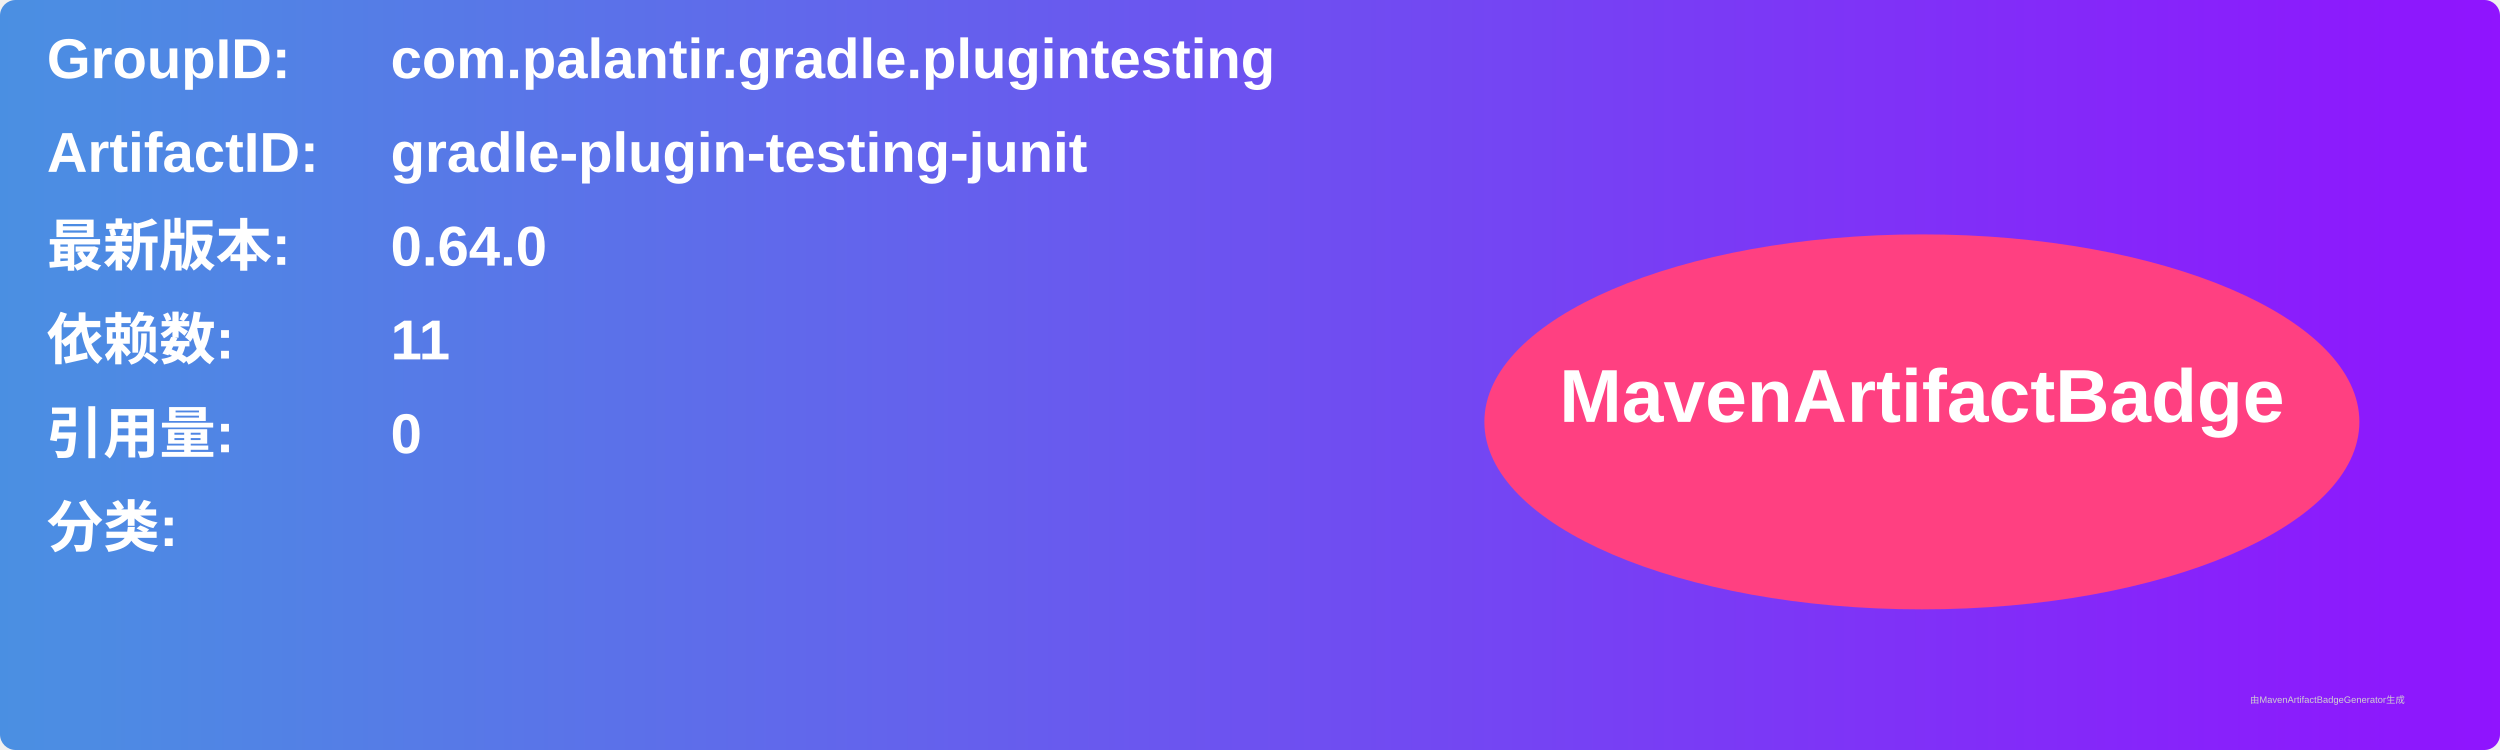
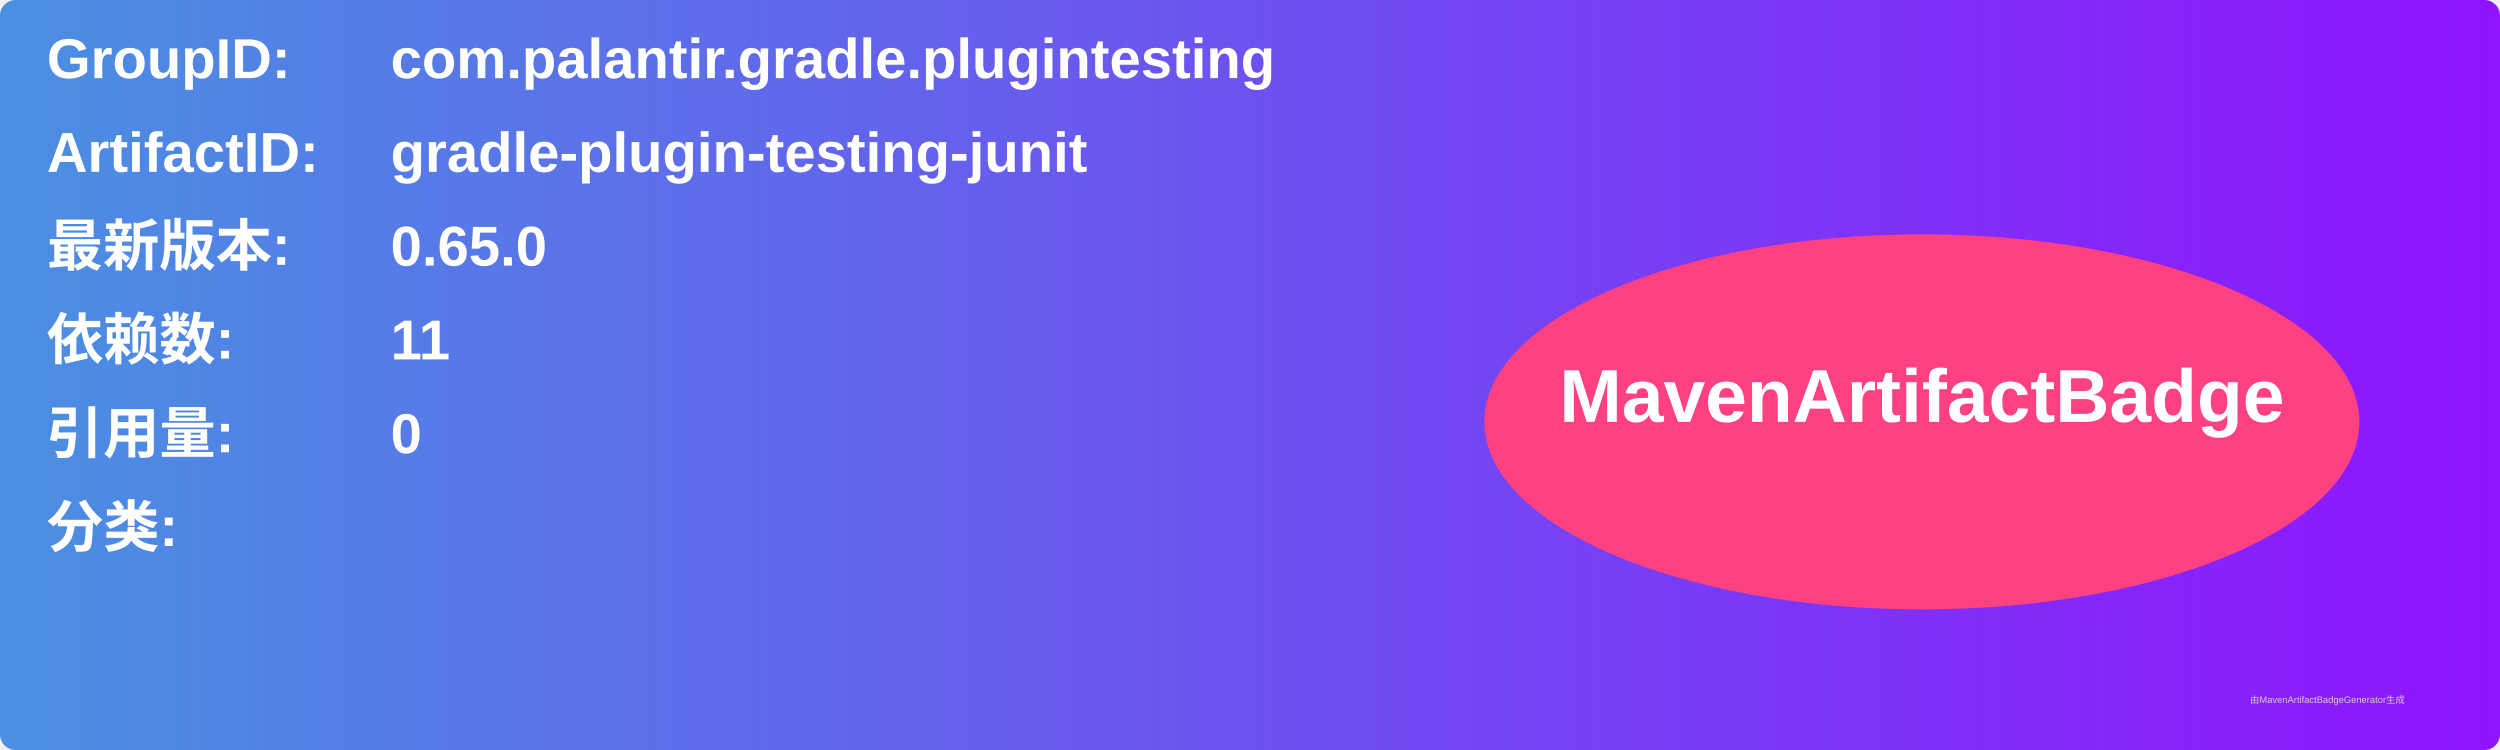
<svg xmlns="http://www.w3.org/2000/svg" width="800" height="240" viewBox="0 0 800 240">
  <linearGradient id="grad" x1="0%" y1="0%" x2="100%" y2="0%">
    <stop offset="0%" stop-color="#4a90e2" />
    <stop offset="100%" stop-color="#9013fe" />
  </linearGradient>
  <rect width="100%" height="100%" rx="5" ry="5" fill="url(#grad)" />
  <g transform="translate(15, 15)">
    <text x="0" y="10" font-family="Arial" font-size="18" fill="white" font-weight="bold" width="260">GroupID:</text>
    <text x="110" y="10" font-family="Arial" font-size="18" fill="white" font-weight="bold" width="460">com.palantir.gradle.plugintesting</text>
    <text x="0" y="40" font-family="Arial" font-size="18" fill="white" font-weight="bold" width="260">ArtifactID:</text>
    <text x="110" y="40" font-family="Arial" font-size="18" fill="white" font-weight="bold" width="460">gradle-plugin-testing-junit</text>
    <text x="0" y="70" font-family="Arial" font-size="18" fill="white" font-weight="bold">最新版本:</text>
    <text x="110" y="70" font-family="Arial" font-size="18" fill="white" font-weight="bold">
-       <tspan font-weight="bold">0.64.0</tspan>
+       <tspan font-weight="bold">0.65.0</tspan>
    </text>
    <text x="0" y="100" font-family="Arial" font-size="18" fill="white" font-weight="bold">依赖数: </text>
    <text x="110" y="100" font-family="Arial" font-size="18" fill="white">
      <tspan font-weight="bold">11</tspan>
    </text>
    <text x="0" y="130" font-family="Arial" font-size="18" fill="white" font-weight="bold">引用量: </text>
    <text x="110" y="130" font-family="Arial" font-size="18" fill="white">
      <tspan font-weight="bold">0</tspan>
    </text>
    <text x="0" y="160" font-family="Arial" font-size="18" fill="white" font-weight="bold">分类:</text>
    <text x="10" y="190" font-family="Arial" font-size="10" fill="white">
      <tspan font-weight="bold" />
    </text>
    <ellipse cx="600" cy="120" rx="140" ry="60" fill="#ff4081" />
    <text x="600" y="120" text-anchor="middle" font-family="Arial" font-size="24" fill="white" font-weight="bold">MavenArtifactBadge</text>
  </g>
  <text x="720" y="225" font-family="Arial" font-size="3" fill="#d0d0d0">由MavenArtifactBadgeGenerator生成</text>
</svg>
